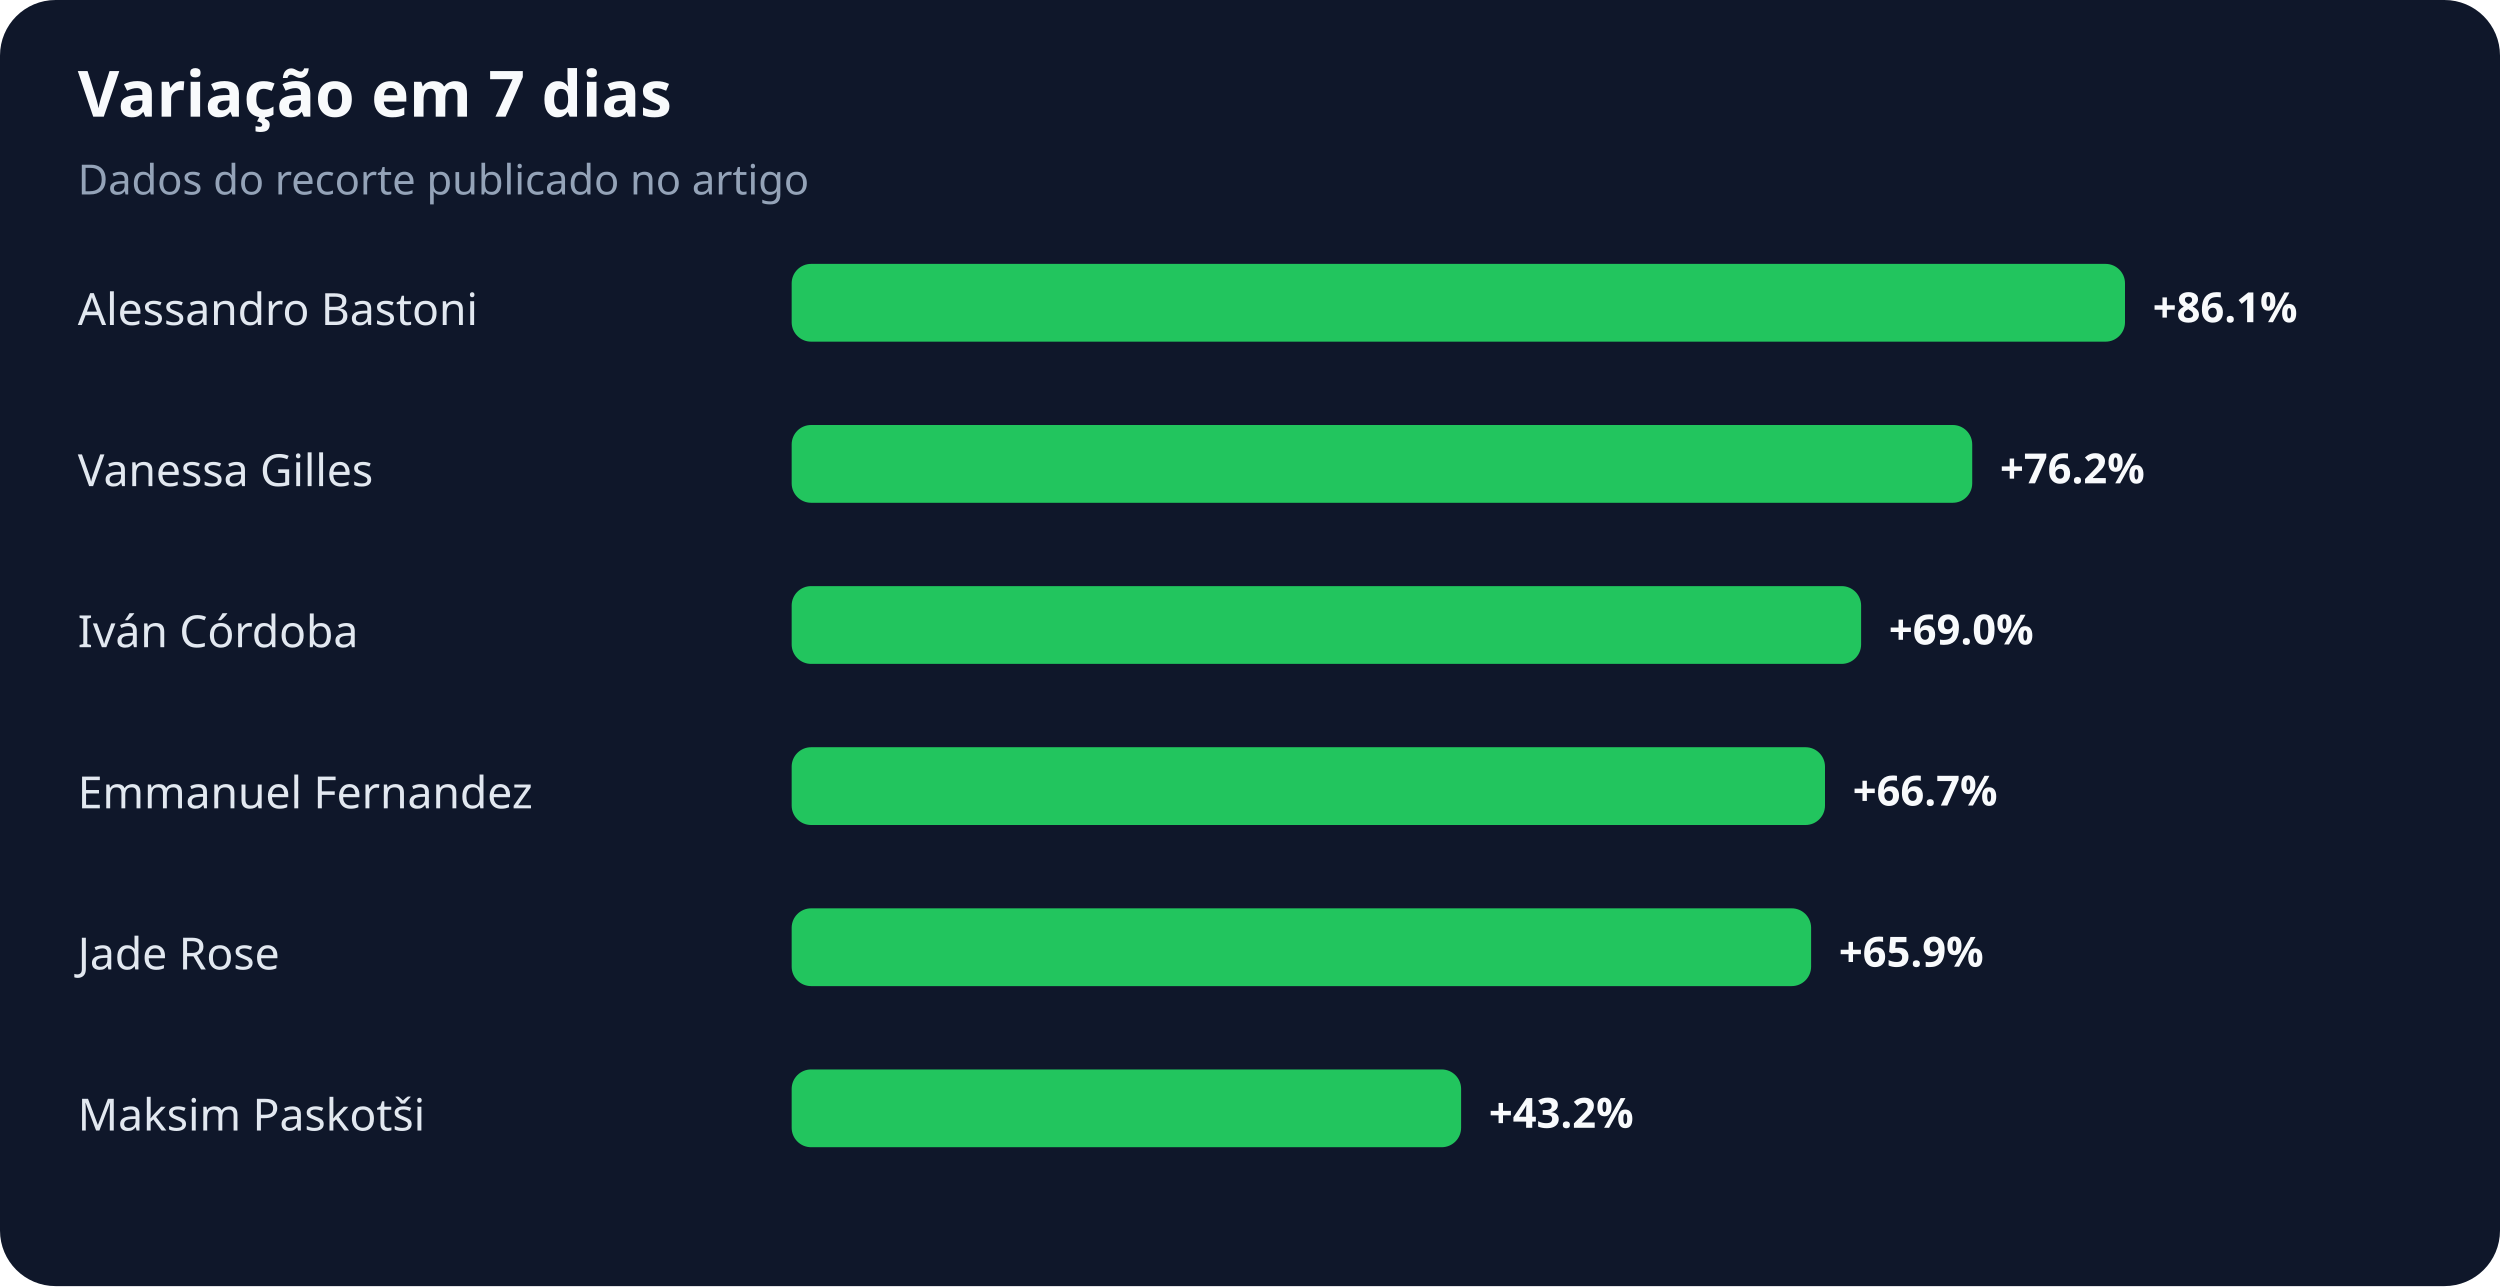
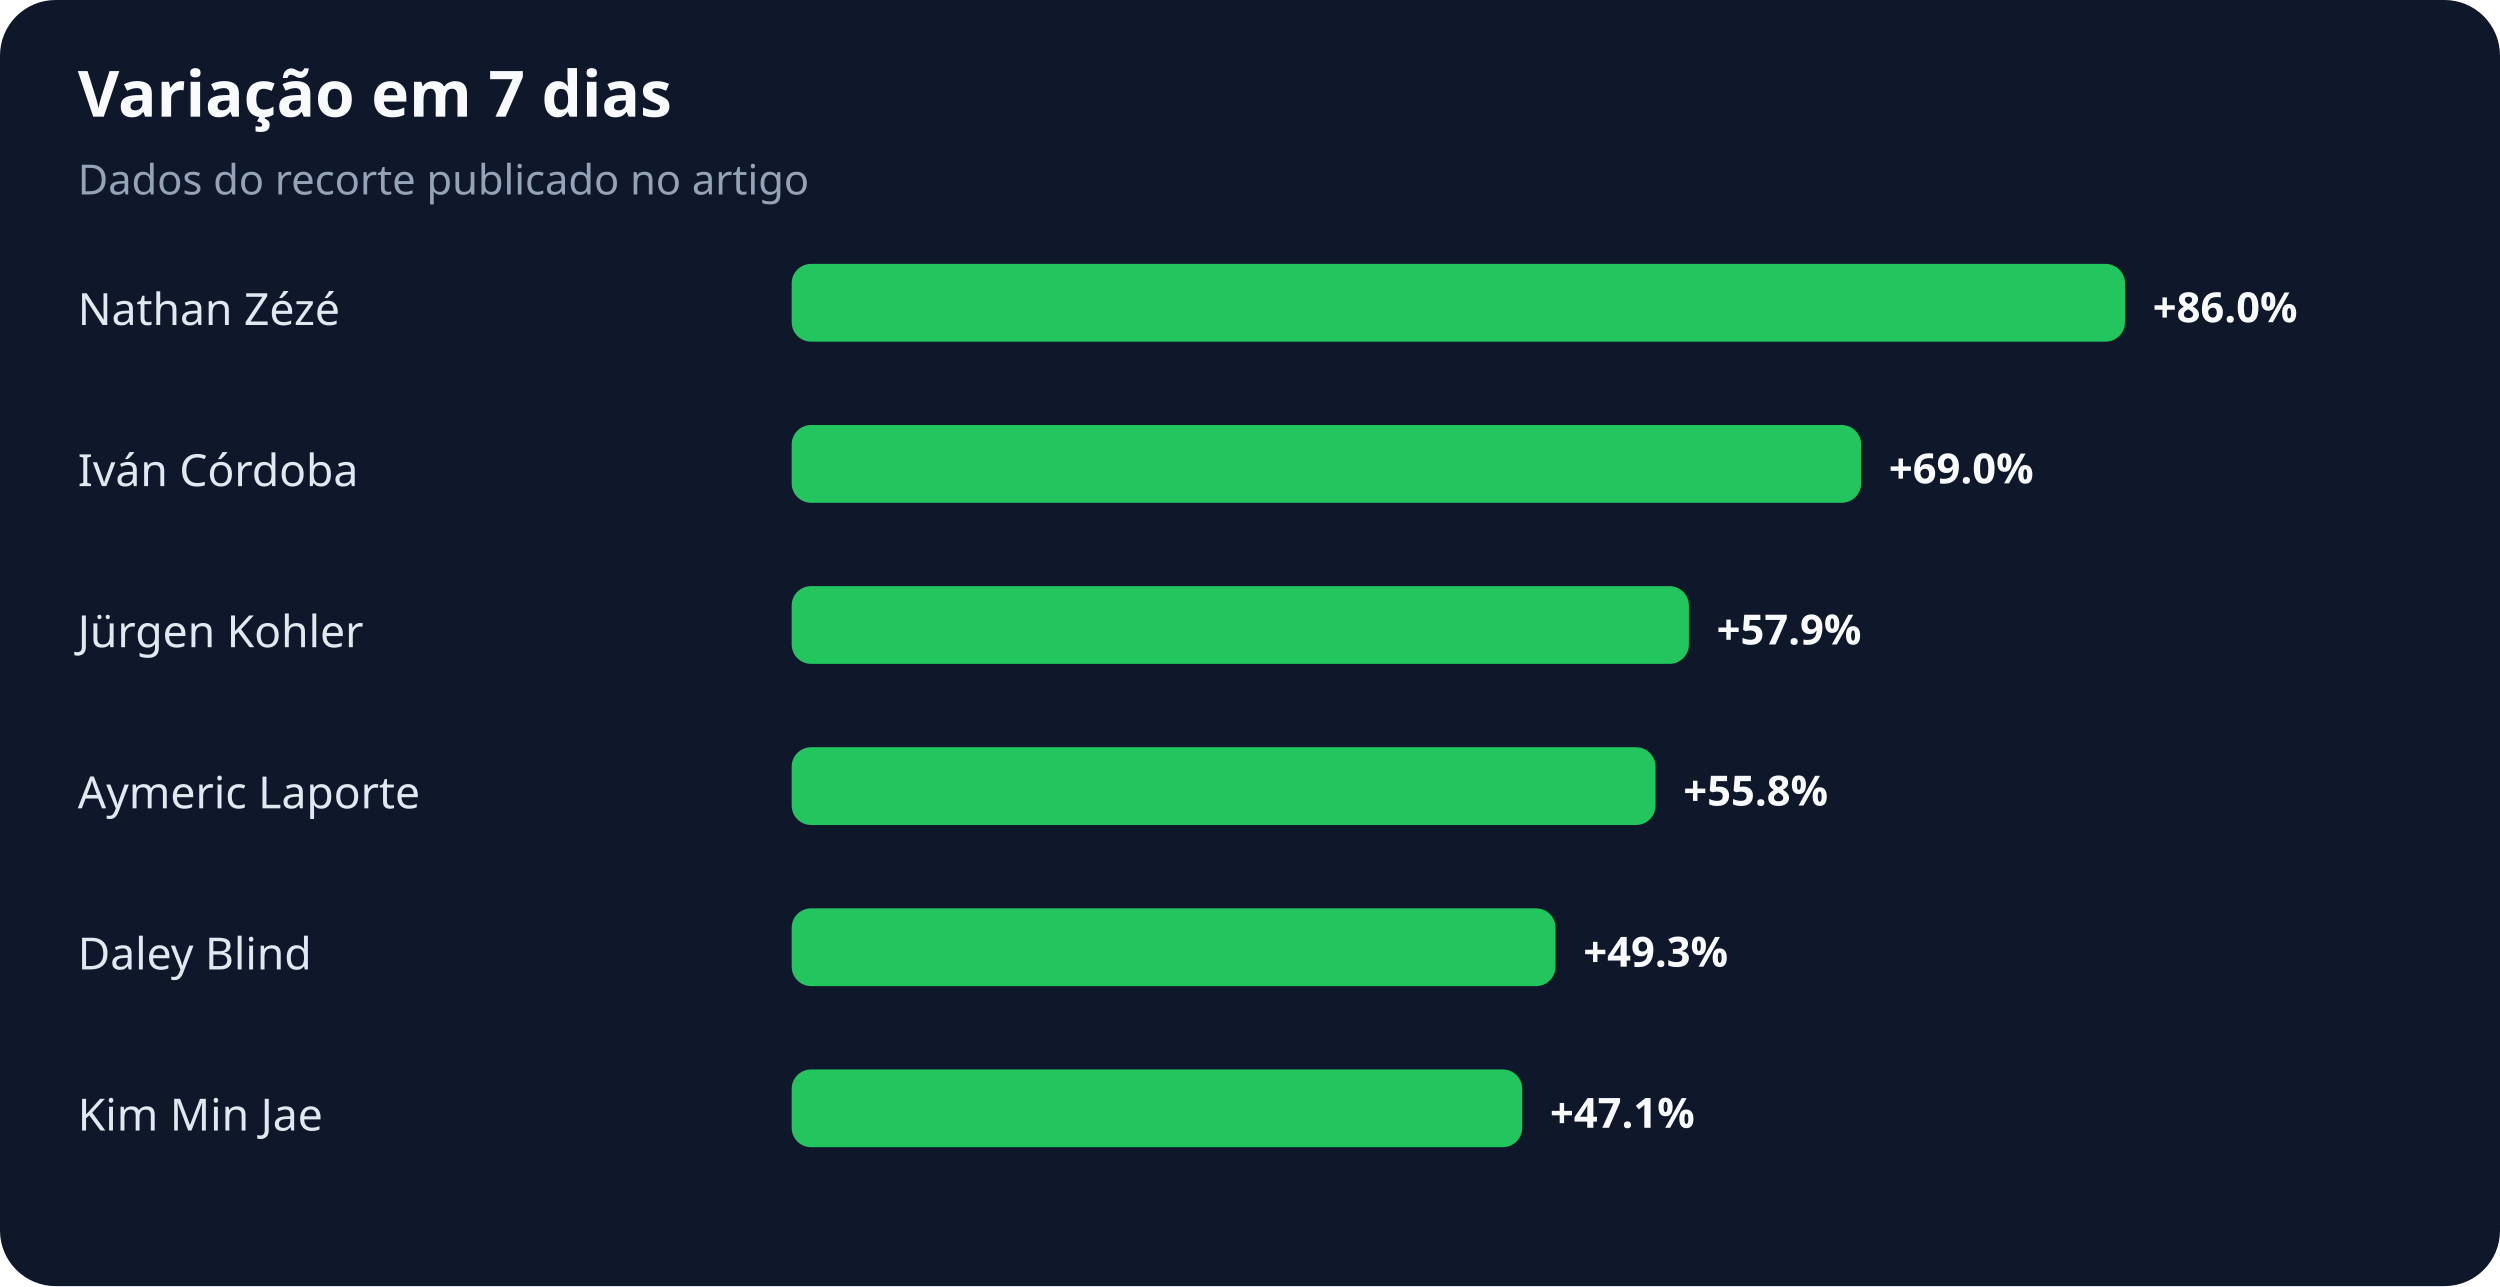
<svg xmlns="http://www.w3.org/2000/svg" width="900" height="463" viewBox="0 0 900 463" role="img" aria-labelledby="title desc">
  <rect width="100%" height="100%" rx="20" fill="#0f172a" />
  <text x="28" y="42" fill="#f8fafc" font-family="system-ui,sans-serif" font-size="23" font-weight="700">Variação em 7 dias</text>
  <text x="28" y="70" fill="#94a3b8" font-family="system-ui,sans-serif" font-size="15">Dados do recorte publicado no artigo</text>
-   <text x="28" y="117" fill="#e2e8f0" font-family="system-ui,sans-serif" font-size="16">Alessandro Bastoni</text>
+   <text x="28" y="117" fill="#e2e8f0" font-family="system-ui,sans-serif" font-size="16">Nathan Zézé</text>
  <rect x="285" y="95" width="480" height="28" rx="7" fill="#22c55e" />
-   <text x="775" y="116" fill="#f8fafc" font-family="system-ui,sans-serif" font-size="15" font-weight="700">+86.1%</text>
-   <text x="28" y="175" fill="#e2e8f0" font-family="system-ui,sans-serif" font-size="16">Vanessa Gilles</text>
-   <rect x="285" y="153" width="425" height="28" rx="7" fill="#22c55e" />
-   <text x="720" y="174" fill="#f8fafc" font-family="system-ui,sans-serif" font-size="15" font-weight="700">+76.2%</text>
-   <text x="28" y="233" fill="#e2e8f0" font-family="system-ui,sans-serif" font-size="16">Iván Córdoba</text>
-   <rect x="285" y="211" width="385" height="28" rx="7" fill="#22c55e" />
-   <text x="680" y="232" fill="#f8fafc" font-family="system-ui,sans-serif" font-size="15" font-weight="700">+69.0%</text>
-   <text x="28" y="291" fill="#e2e8f0" font-family="system-ui,sans-serif" font-size="16">Emmanuel Fernandez</text>
-   <rect x="285" y="269" width="372" height="28" rx="7" fill="#22c55e" />
-   <text x="667" y="290" fill="#f8fafc" font-family="system-ui,sans-serif" font-size="15" font-weight="700">+66.7%</text>
-   <text x="28" y="349" fill="#e2e8f0" font-family="system-ui,sans-serif" font-size="16">Jade Rose</text>
-   <rect x="285" y="327" width="367" height="28" rx="7" fill="#22c55e" />
-   <text x="662" y="348" fill="#f8fafc" font-family="system-ui,sans-serif" font-size="15" font-weight="700">+65.9%</text>
-   <text x="28" y="407" fill="#e2e8f0" font-family="system-ui,sans-serif" font-size="16">Maksim Paskotši</text>
-   <rect x="285" y="385" width="241" height="28" rx="7" fill="#22c55e" />
-   <text x="536" y="406" fill="#f8fafc" font-family="system-ui,sans-serif" font-size="15" font-weight="700">+43.2%</text>
+   <text x="775" y="116" fill="#f8fafc" font-family="system-ui,sans-serif" font-size="15" font-weight="700">+86.0%</text>
+   <text x="28" y="175" fill="#e2e8f0" font-family="system-ui,sans-serif" font-size="16">Iván Córdoba</text>
+   <rect x="285" y="153" width="385" height="28" rx="7" fill="#22c55e" />
+   <text x="680" y="174" fill="#f8fafc" font-family="system-ui,sans-serif" font-size="15" font-weight="700">+69.0%</text>
+   <text x="28" y="233" fill="#e2e8f0" font-family="system-ui,sans-serif" font-size="16">Jürgen Kohler</text>
+   <rect x="285" y="211" width="323" height="28" rx="7" fill="#22c55e" />
+   <text x="618" y="232" fill="#f8fafc" font-family="system-ui,sans-serif" font-size="15" font-weight="700">+57.9%</text>
+   <text x="28" y="291" fill="#e2e8f0" font-family="system-ui,sans-serif" font-size="16">Aymeric Laporte</text>
+   <rect x="285" y="269" width="311" height="28" rx="7" fill="#22c55e" />
+   <text x="606" y="290" fill="#f8fafc" font-family="system-ui,sans-serif" font-size="15" font-weight="700">+55.8%</text>
+   <text x="28" y="349" fill="#e2e8f0" font-family="system-ui,sans-serif" font-size="16">Daley Blind</text>
+   <rect x="285" y="327" width="275" height="28" rx="7" fill="#22c55e" />
+   <text x="570" y="348" fill="#f8fafc" font-family="system-ui,sans-serif" font-size="15" font-weight="700">+49.3%</text>
+   <text x="28" y="407" fill="#e2e8f0" font-family="system-ui,sans-serif" font-size="16">Kim Min Jae</text>
+   <rect x="285" y="385" width="263" height="28" rx="7" fill="#22c55e" />
+   <text x="558" y="406" fill="#f8fafc" font-family="system-ui,sans-serif" font-size="15" font-weight="700">+47.1%</text>
</svg>
